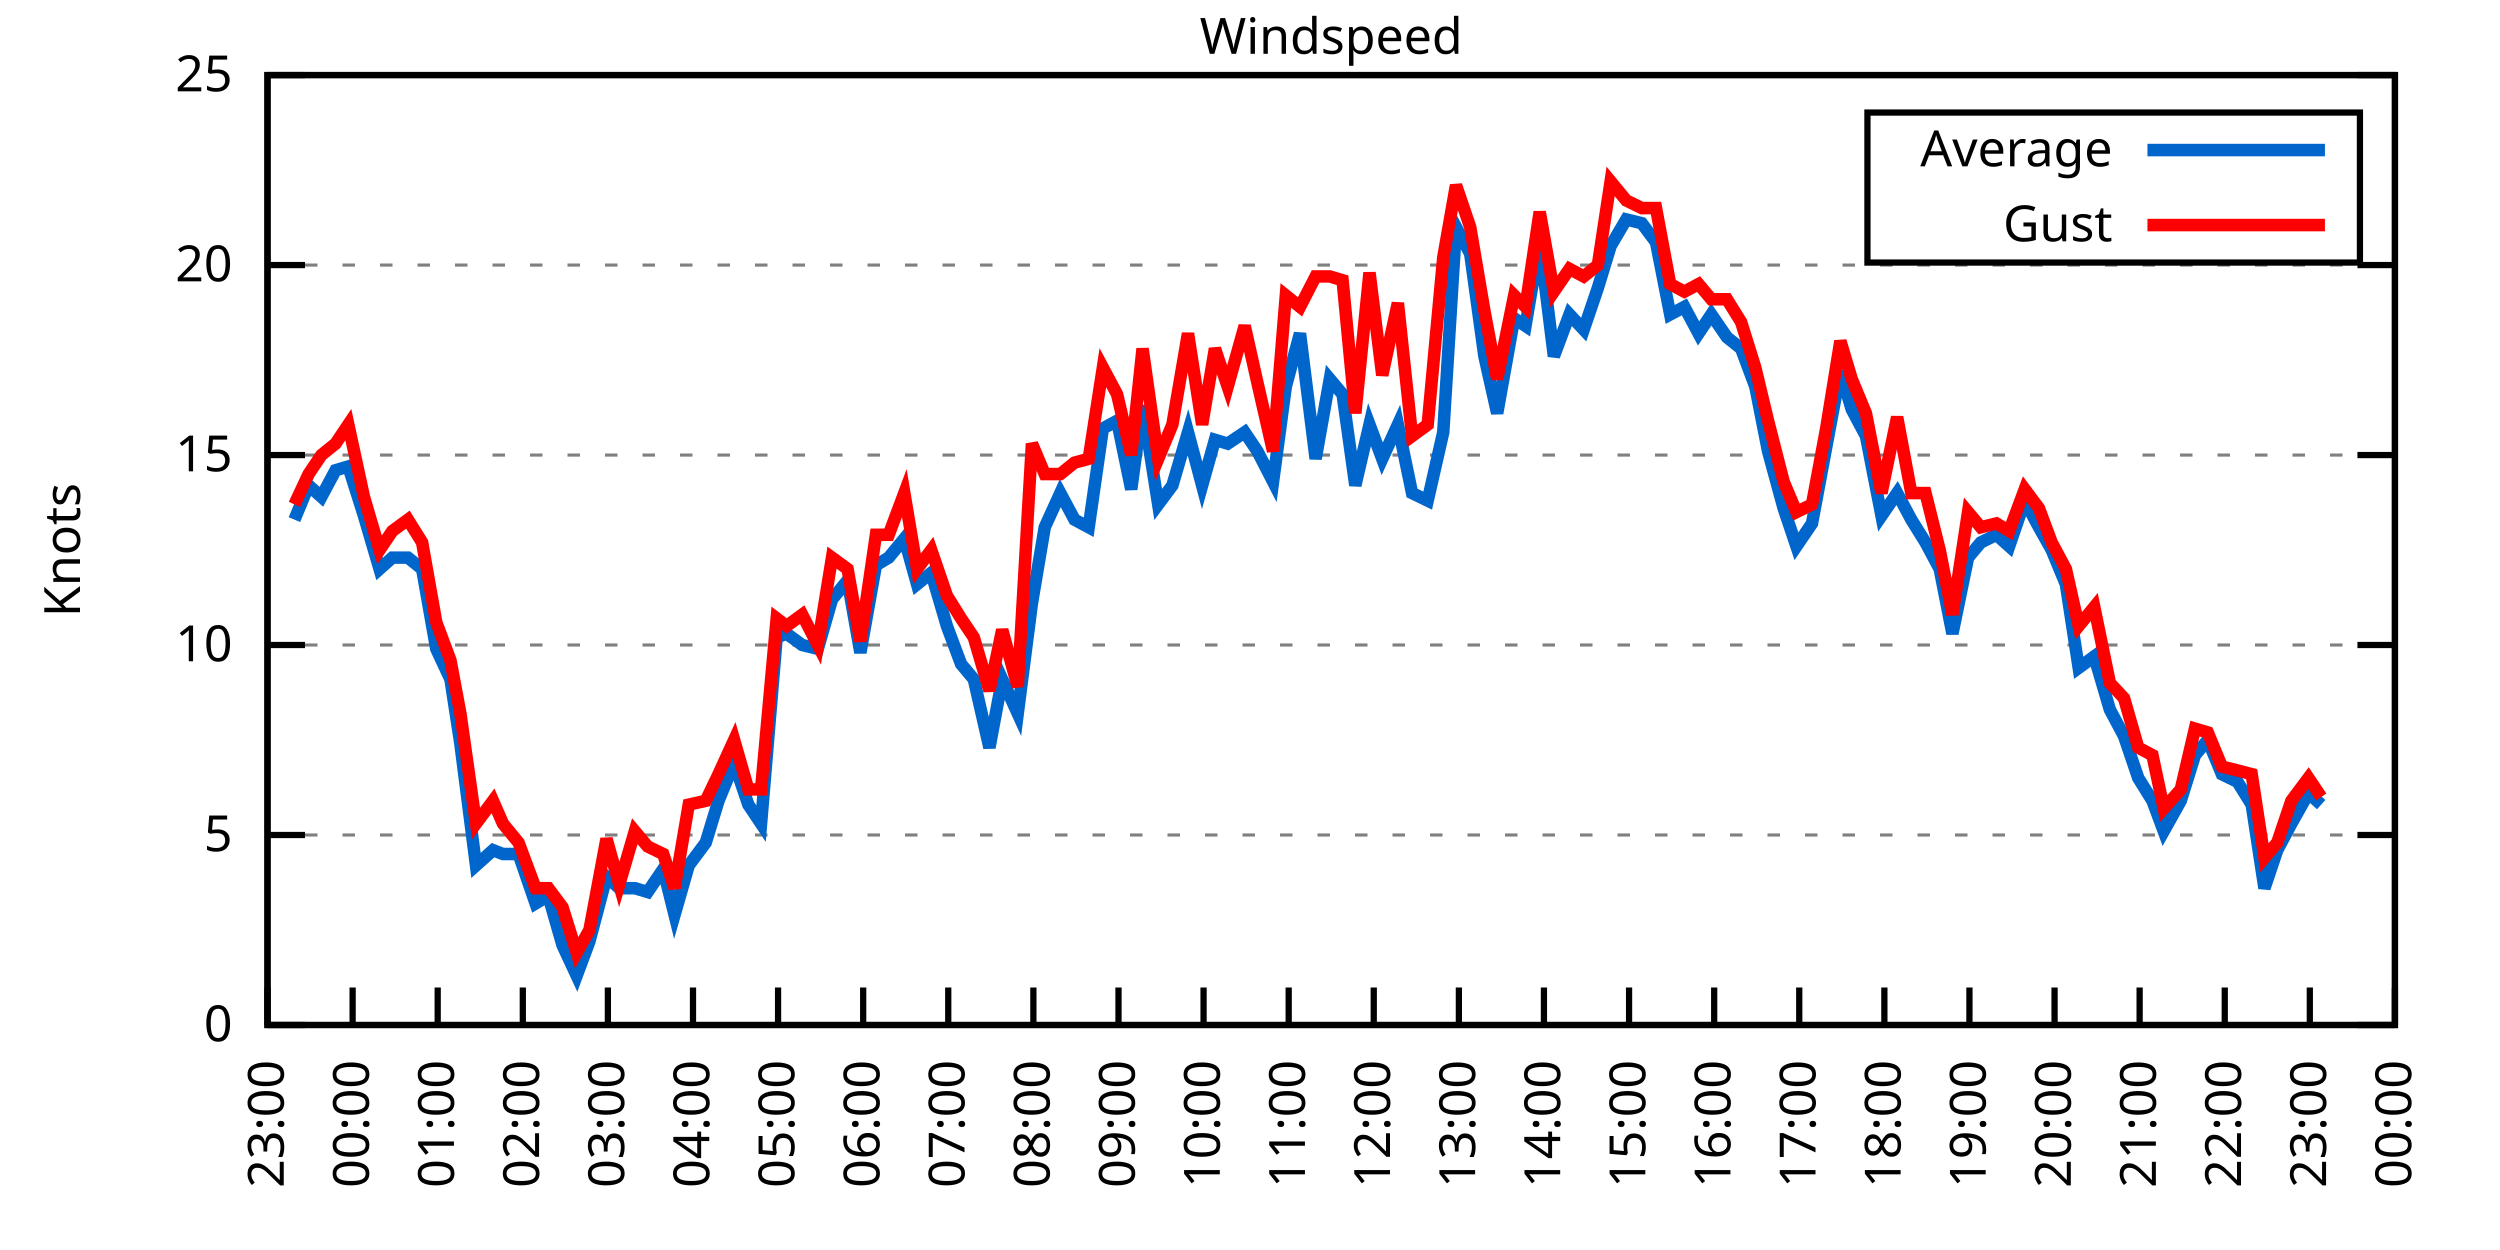
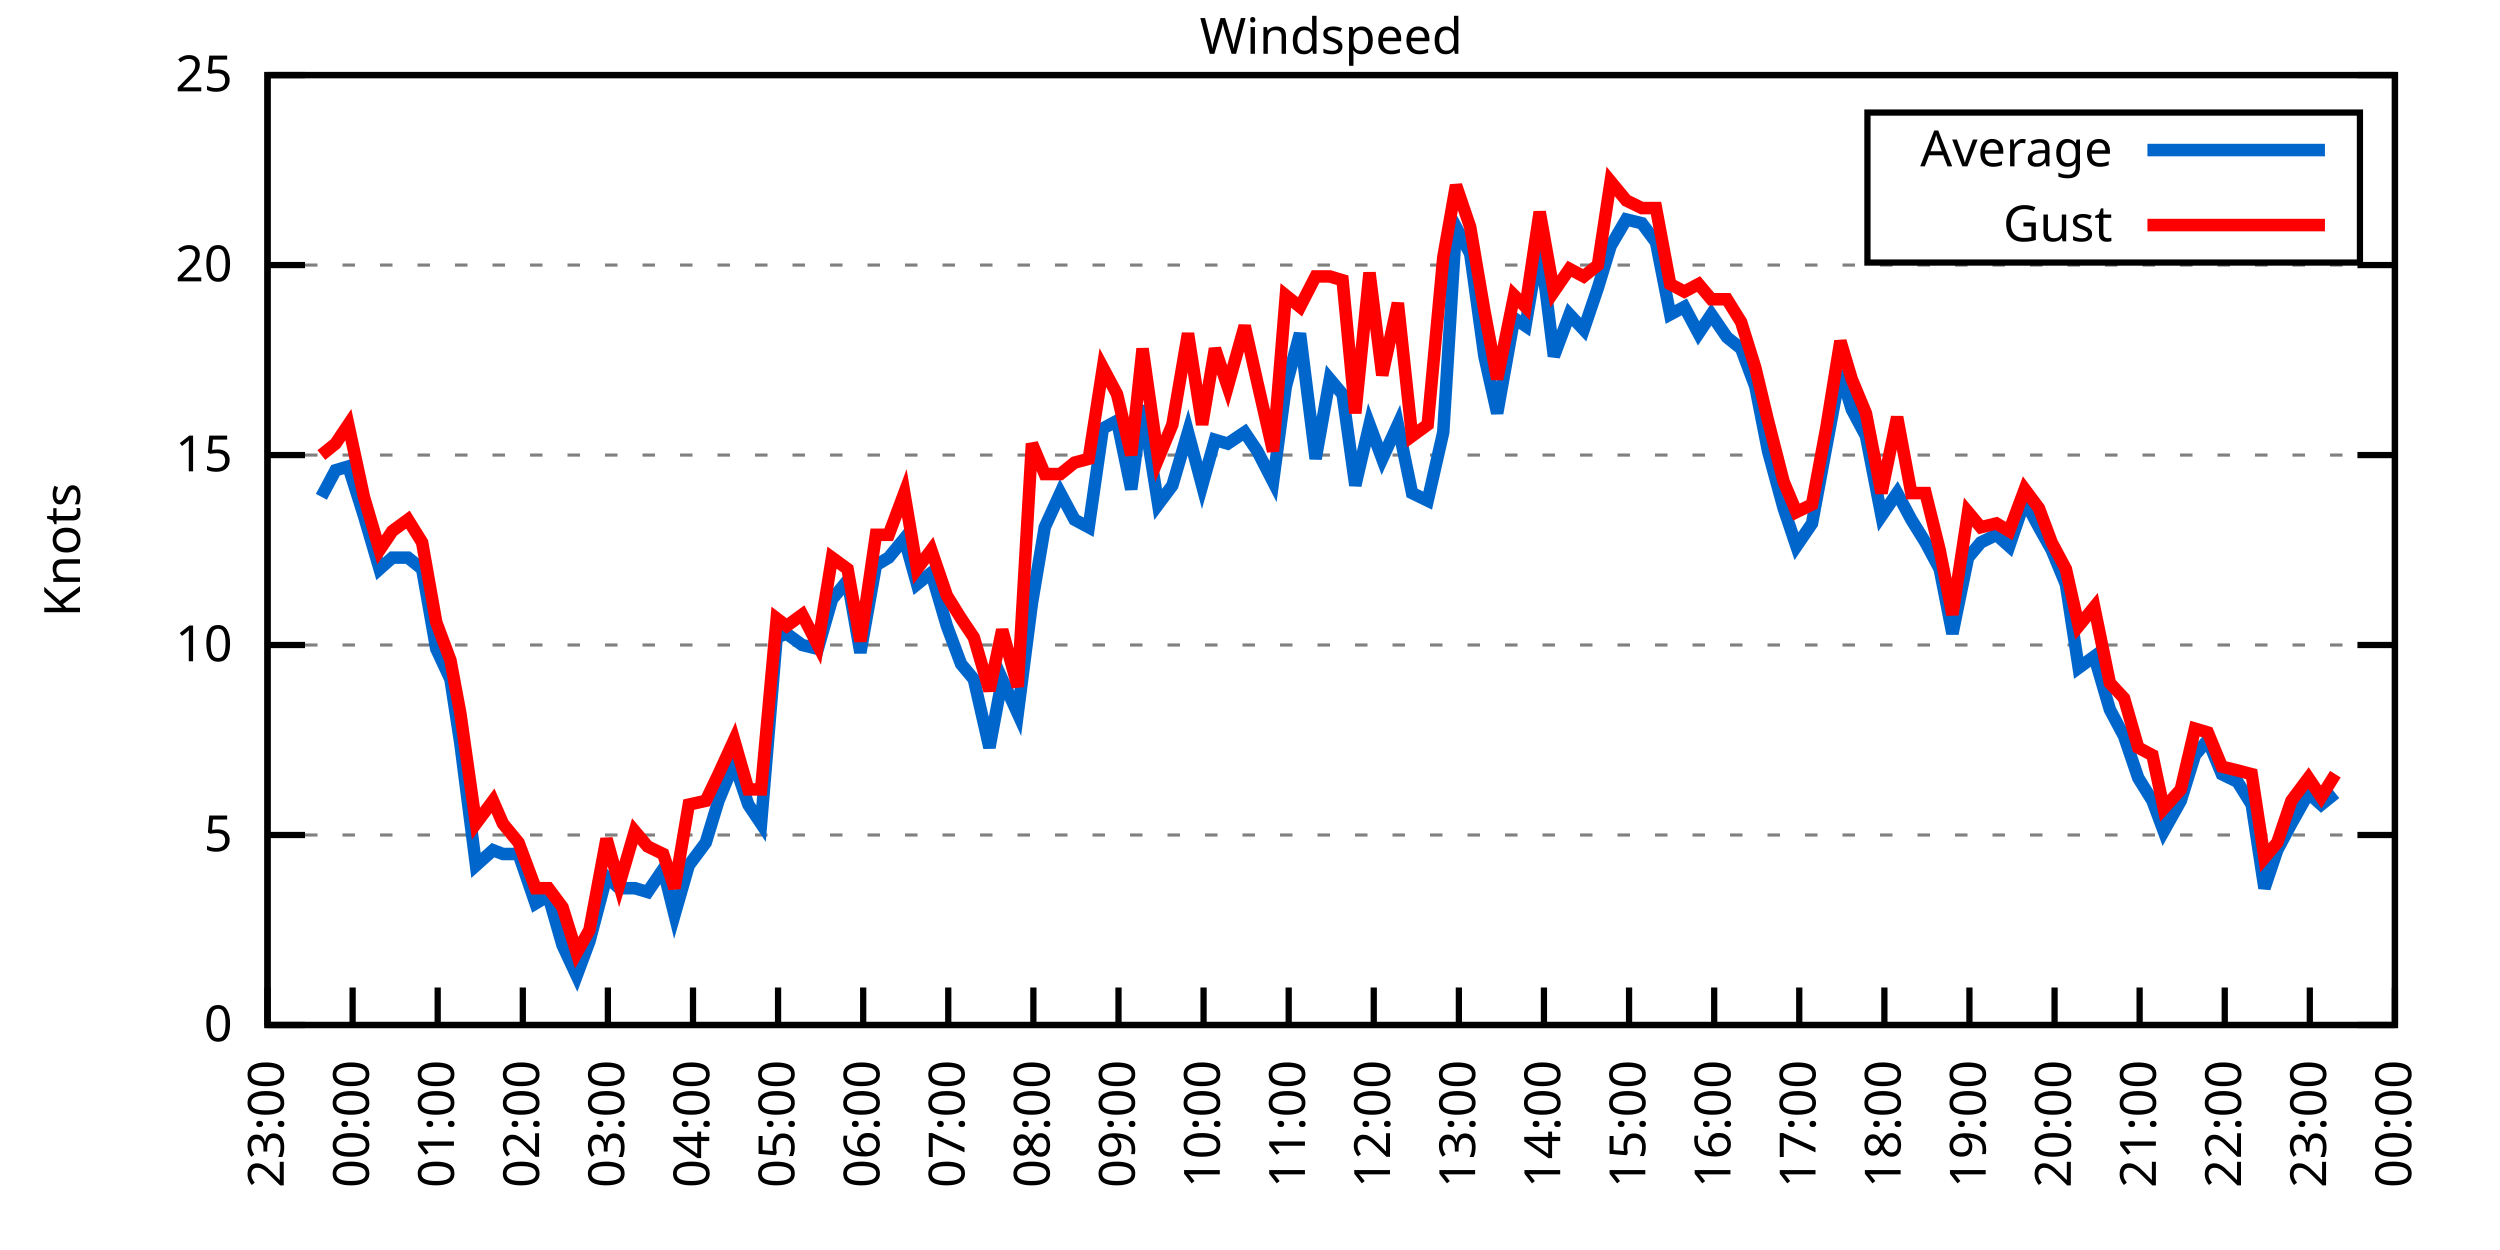
<svg xmlns="http://www.w3.org/2000/svg" xmlns:xlink="http://www.w3.org/1999/xlink" width="400" height="200" viewBox="0 0 400 200">
  <g id="gnuplot_canvas">
    <rect x="0" y="0" width="400" height="200" fill="none" />
    <defs>
      <circle id="gpDot" r="0.5" stroke-width="0.5" stroke="currentColor" />
      <path id="gpPt0" stroke-width="0.333" stroke="currentColor" d="M-1,0 h2 M0,-1 v2" />
      <path id="gpPt1" stroke-width="0.333" stroke="currentColor" d="M-1,-1 L1,1 M1,-1 L-1,1" />
      <path id="gpPt2" stroke-width="0.333" stroke="currentColor" d="M-1,0 L1,0 M0,-1 L0,1 M-1,-1 L1,1 M-1,1 L1,-1" />
      <rect id="gpPt3" stroke-width="0.333" stroke="currentColor" x="-1" y="-1" width="2" height="2" />
      <rect id="gpPt4" stroke-width="0.333" stroke="currentColor" fill="currentColor" x="-1" y="-1" width="2" height="2" />
      <circle id="gpPt5" stroke-width="0.333" stroke="currentColor" cx="0" cy="0" r="1" />
      <use xlink:href="#gpPt5" id="gpPt6" fill="currentColor" stroke="none" />
      <path id="gpPt7" stroke-width="0.333" stroke="currentColor" d="M0,-1.33 L-1.33,0.67 L1.33,0.67 z" />
      <use xlink:href="#gpPt7" id="gpPt8" fill="currentColor" stroke="none" />
      <use xlink:href="#gpPt7" id="gpPt9" stroke="currentColor" transform="rotate(180)" />
      <use xlink:href="#gpPt9" id="gpPt10" fill="currentColor" stroke="none" />
      <use xlink:href="#gpPt3" id="gpPt11" stroke="currentColor" transform="rotate(45)" />
      <use xlink:href="#gpPt11" id="gpPt12" fill="currentColor" stroke="none" />
      <path id="gpPt13" stroke-width="0.333" stroke="currentColor" d="M0,1.330 L1.265,0.411 L0.782,-1.067 L-0.782,-1.076 L-1.265,0.411 z" />
      <use xlink:href="#gpPt13" id="gpPt14" fill="currentColor" stroke="none" />
      <filter id="textbox" filterUnits="objectBoundingBox" x="0" y="0" height="1" width="1">
        <feFlood flood-color="white" flood-opacity="1" result="bgnd" />
        <feComposite in="SourceGraphic" in2="bgnd" operator="atop" />
      </filter>
      <filter id="greybox" filterUnits="objectBoundingBox" x="0" y="0" height="1" width="1">
        <feFlood flood-color="lightgrey" flood-opacity="1" result="grey" />
        <feComposite in="SourceGraphic" in2="grey" operator="atop" />
      </filter>
    </defs>
    <g fill="none" color="white" stroke="currentColor" stroke-width="1.00" stroke-linecap="butt" stroke-linejoin="miter">
</g>
    <g fill="none" color="black" stroke="currentColor" stroke-width="1.00" stroke-linecap="butt" stroke-linejoin="miter">
      <g stroke="none" shape-rendering="crispEdges">
        <polygon fill="rgb(255, 255, 255)" points="42.80,164.00 383.18,164.00 383.18,12.02 42.80,12.02 " />
      </g>
    </g>
    <g fill="none" color="black" stroke="currentColor" stroke-width="1.00" stroke-linecap="butt" stroke-linejoin="miter">
</g>
    <g fill="none" color="black" stroke="black" stroke-width="0.50" stroke-linecap="butt" stroke-linejoin="miter">
</g>
    <g fill="none" color="gray" stroke="currentColor" stroke-width="0.50" stroke-linecap="butt" stroke-linejoin="miter">
      <path stroke="gray" stroke-dasharray="2,4" class="gridline" d="M42.80,164.00 L383.19,164.00  " />
    </g>
    <g fill="none" color="gray" stroke="gray" stroke-width="1.00" stroke-linecap="butt" stroke-linejoin="miter">
</g>
    <g fill="none" color="black" stroke="currentColor" stroke-width="1.00" stroke-linecap="butt" stroke-linejoin="miter">
      <path stroke="black" d="M42.80,164.00 L48.80,164.00 M383.19,164.00 L377.19,164.00  " />
      <g transform="translate(37.20,166.60)" stroke="none" fill="black" font-family="Sans" font-size="8.00" text-anchor="end">
        <text>
          <tspan font-family="Sans"> 0</tspan>
        </text>
      </g>
    </g>
    <g fill="none" color="black" stroke="currentColor" stroke-width="1.00" stroke-linecap="butt" stroke-linejoin="miter">
</g>
    <g fill="none" color="black" stroke="black" stroke-width="0.50" stroke-linecap="butt" stroke-linejoin="miter">
</g>
    <g fill="none" color="gray" stroke="currentColor" stroke-width="0.50" stroke-linecap="butt" stroke-linejoin="miter">
      <path stroke="gray" stroke-dasharray="2,4" class="gridline" d="M42.80,133.60 L383.19,133.60  " />
    </g>
    <g fill="none" color="gray" stroke="gray" stroke-width="1.00" stroke-linecap="butt" stroke-linejoin="miter">
</g>
    <g fill="none" color="black" stroke="currentColor" stroke-width="1.00" stroke-linecap="butt" stroke-linejoin="miter">
      <path stroke="black" d="M42.80,133.60 L48.80,133.60 M383.19,133.60 L377.19,133.60  " />
      <g transform="translate(37.20,136.20)" stroke="none" fill="black" font-family="Sans" font-size="8.00" text-anchor="end">
        <text>
          <tspan font-family="Sans"> 5</tspan>
        </text>
      </g>
    </g>
    <g fill="none" color="black" stroke="currentColor" stroke-width="1.00" stroke-linecap="butt" stroke-linejoin="miter">
</g>
    <g fill="none" color="black" stroke="black" stroke-width="0.50" stroke-linecap="butt" stroke-linejoin="miter">
</g>
    <g fill="none" color="gray" stroke="currentColor" stroke-width="0.50" stroke-linecap="butt" stroke-linejoin="miter">
      <path stroke="gray" stroke-dasharray="2,4" class="gridline" d="M42.80,103.20 L383.19,103.20  " />
    </g>
    <g fill="none" color="gray" stroke="gray" stroke-width="1.00" stroke-linecap="butt" stroke-linejoin="miter">
</g>
    <g fill="none" color="black" stroke="currentColor" stroke-width="1.00" stroke-linecap="butt" stroke-linejoin="miter">
      <path stroke="black" d="M42.80,103.20 L48.80,103.20 M383.19,103.20 L377.19,103.20  " />
      <g transform="translate(37.20,105.80)" stroke="none" fill="black" font-family="Sans" font-size="8.00" text-anchor="end">
        <text>
          <tspan font-family="Sans"> 10</tspan>
        </text>
      </g>
    </g>
    <g fill="none" color="black" stroke="currentColor" stroke-width="1.00" stroke-linecap="butt" stroke-linejoin="miter">
</g>
    <g fill="none" color="black" stroke="black" stroke-width="0.50" stroke-linecap="butt" stroke-linejoin="miter">
</g>
    <g fill="none" color="gray" stroke="currentColor" stroke-width="0.50" stroke-linecap="butt" stroke-linejoin="miter">
      <path stroke="gray" stroke-dasharray="2,4" class="gridline" d="M42.80,72.81 L383.19,72.81  " />
    </g>
    <g fill="none" color="gray" stroke="gray" stroke-width="1.00" stroke-linecap="butt" stroke-linejoin="miter">
</g>
    <g fill="none" color="black" stroke="currentColor" stroke-width="1.00" stroke-linecap="butt" stroke-linejoin="miter">
      <path stroke="black" d="M42.80,72.81 L48.80,72.81 M383.19,72.81 L377.19,72.81  " />
      <g transform="translate(37.20,75.41)" stroke="none" fill="black" font-family="Sans" font-size="8.00" text-anchor="end">
        <text>
          <tspan font-family="Sans"> 15</tspan>
        </text>
      </g>
    </g>
    <g fill="none" color="black" stroke="currentColor" stroke-width="1.00" stroke-linecap="butt" stroke-linejoin="miter">
</g>
    <g fill="none" color="black" stroke="black" stroke-width="0.50" stroke-linecap="butt" stroke-linejoin="miter">
</g>
    <g fill="none" color="gray" stroke="currentColor" stroke-width="0.50" stroke-linecap="butt" stroke-linejoin="miter">
      <path stroke="gray" stroke-dasharray="2,4" class="gridline" d="M42.80,42.41 L383.19,42.41  " />
    </g>
    <g fill="none" color="gray" stroke="gray" stroke-width="1.00" stroke-linecap="butt" stroke-linejoin="miter">
</g>
    <g fill="none" color="black" stroke="currentColor" stroke-width="1.00" stroke-linecap="butt" stroke-linejoin="miter">
      <path stroke="black" d="M42.80,42.41 L48.80,42.41 M383.19,42.41 L377.19,42.41  " />
      <g transform="translate(37.20,45.01)" stroke="none" fill="black" font-family="Sans" font-size="8.00" text-anchor="end">
        <text>
          <tspan font-family="Sans"> 20</tspan>
        </text>
      </g>
    </g>
    <g fill="none" color="black" stroke="currentColor" stroke-width="1.00" stroke-linecap="butt" stroke-linejoin="miter">
</g>
    <g fill="none" color="black" stroke="black" stroke-width="0.50" stroke-linecap="butt" stroke-linejoin="miter">
</g>
    <g fill="none" color="gray" stroke="currentColor" stroke-width="0.50" stroke-linecap="butt" stroke-linejoin="miter">
      <path stroke="gray" stroke-dasharray="2,4" class="gridline" d="M42.80,12.01 L383.19,12.01  " />
    </g>
    <g fill="none" color="gray" stroke="gray" stroke-width="1.00" stroke-linecap="butt" stroke-linejoin="miter">
</g>
    <g fill="none" color="black" stroke="currentColor" stroke-width="1.00" stroke-linecap="butt" stroke-linejoin="miter">
      <path stroke="black" d="M42.80,12.01 L48.80,12.01 M383.19,12.01 L377.19,12.01  " />
      <g transform="translate(37.20,14.61)" stroke="none" fill="black" font-family="Sans" font-size="8.00" text-anchor="end">
        <text>
          <tspan font-family="Sans"> 25</tspan>
        </text>
      </g>
    </g>
    <g fill="none" color="black" stroke="currentColor" stroke-width="1.00" stroke-linecap="butt" stroke-linejoin="miter">
      <path stroke="black" d="M42.80,164.00 L42.80,158.00  " />
      <g transform="translate(45.40,169.60) rotate(270.00)" stroke="none" fill="black" font-family="Sans" font-size="8.00" text-anchor="end">
        <text>
          <tspan font-family="Sans">23:00</tspan>
        </text>
      </g>
    </g>
    <g fill="none" color="black" stroke="currentColor" stroke-width="1.00" stroke-linecap="butt" stroke-linejoin="miter">
      <path stroke="black" d="M56.42,164.00 L56.42,158.00  " />
      <g transform="translate(59.02,169.60) rotate(270.00)" stroke="none" fill="black" font-family="Sans" font-size="8.00" text-anchor="end">
        <text>
          <tspan font-family="Sans">00:00</tspan>
        </text>
      </g>
    </g>
    <g fill="none" color="black" stroke="currentColor" stroke-width="1.00" stroke-linecap="butt" stroke-linejoin="miter">
      <path stroke="black" d="M70.03,164.00 L70.03,158.00  " />
      <g transform="translate(72.63,169.60) rotate(270.00)" stroke="none" fill="black" font-family="Sans" font-size="8.00" text-anchor="end">
        <text>
          <tspan font-family="Sans">01:00</tspan>
        </text>
      </g>
    </g>
    <g fill="none" color="black" stroke="currentColor" stroke-width="1.00" stroke-linecap="butt" stroke-linejoin="miter">
      <path stroke="black" d="M83.65,164.00 L83.65,158.00  " />
      <g transform="translate(86.25,169.60) rotate(270.00)" stroke="none" fill="black" font-family="Sans" font-size="8.00" text-anchor="end">
        <text>
          <tspan font-family="Sans">02:00</tspan>
        </text>
      </g>
    </g>
    <g fill="none" color="black" stroke="currentColor" stroke-width="1.00" stroke-linecap="butt" stroke-linejoin="miter">
      <path stroke="black" d="M97.26,164.00 L97.26,158.00  " />
      <g transform="translate(99.86,169.60) rotate(270.00)" stroke="none" fill="black" font-family="Sans" font-size="8.00" text-anchor="end">
        <text>
          <tspan font-family="Sans">03:00</tspan>
        </text>
      </g>
    </g>
    <g fill="none" color="black" stroke="currentColor" stroke-width="1.00" stroke-linecap="butt" stroke-linejoin="miter">
      <path stroke="black" d="M110.88,164.00 L110.88,158.00  " />
      <g transform="translate(113.48,169.60) rotate(270.00)" stroke="none" fill="black" font-family="Sans" font-size="8.00" text-anchor="end">
        <text>
          <tspan font-family="Sans">04:00</tspan>
        </text>
      </g>
    </g>
    <g fill="none" color="black" stroke="currentColor" stroke-width="1.00" stroke-linecap="butt" stroke-linejoin="miter">
      <path stroke="black" d="M124.49,164.00 L124.49,158.00  " />
      <g transform="translate(127.09,169.60) rotate(270.00)" stroke="none" fill="black" font-family="Sans" font-size="8.00" text-anchor="end">
        <text>
          <tspan font-family="Sans">05:00</tspan>
        </text>
      </g>
    </g>
    <g fill="none" color="black" stroke="currentColor" stroke-width="1.00" stroke-linecap="butt" stroke-linejoin="miter">
      <path stroke="black" d="M138.11,164.00 L138.11,158.00  " />
      <g transform="translate(140.71,169.60) rotate(270.00)" stroke="none" fill="black" font-family="Sans" font-size="8.00" text-anchor="end">
        <text>
          <tspan font-family="Sans">06:00</tspan>
        </text>
      </g>
    </g>
    <g fill="none" color="black" stroke="currentColor" stroke-width="1.00" stroke-linecap="butt" stroke-linejoin="miter">
      <path stroke="black" d="M151.72,164.00 L151.72,158.00  " />
      <g transform="translate(154.32,169.60) rotate(270.00)" stroke="none" fill="black" font-family="Sans" font-size="8.00" text-anchor="end">
        <text>
          <tspan font-family="Sans">07:00</tspan>
        </text>
      </g>
    </g>
    <g fill="none" color="black" stroke="currentColor" stroke-width="1.00" stroke-linecap="butt" stroke-linejoin="miter">
      <path stroke="black" d="M165.34,164.00 L165.34,158.00  " />
      <g transform="translate(167.94,169.60) rotate(270.00)" stroke="none" fill="black" font-family="Sans" font-size="8.00" text-anchor="end">
        <text>
          <tspan font-family="Sans">08:00</tspan>
        </text>
      </g>
    </g>
    <g fill="none" color="black" stroke="currentColor" stroke-width="1.00" stroke-linecap="butt" stroke-linejoin="miter">
      <path stroke="black" d="M178.96,164.00 L178.96,158.00  " />
      <g transform="translate(181.56,169.60) rotate(270.00)" stroke="none" fill="black" font-family="Sans" font-size="8.00" text-anchor="end">
        <text>
          <tspan font-family="Sans">09:00</tspan>
        </text>
      </g>
    </g>
    <g fill="none" color="black" stroke="currentColor" stroke-width="1.00" stroke-linecap="butt" stroke-linejoin="miter">
      <path stroke="black" d="M192.57,164.00 L192.57,158.00  " />
      <g transform="translate(195.17,169.60) rotate(270.00)" stroke="none" fill="black" font-family="Sans" font-size="8.00" text-anchor="end">
        <text>
          <tspan font-family="Sans">10:00</tspan>
        </text>
      </g>
    </g>
    <g fill="none" color="black" stroke="currentColor" stroke-width="1.00" stroke-linecap="butt" stroke-linejoin="miter">
      <path stroke="black" d="M206.19,164.00 L206.19,158.00  " />
      <g transform="translate(208.79,169.60) rotate(270.00)" stroke="none" fill="black" font-family="Sans" font-size="8.00" text-anchor="end">
        <text>
          <tspan font-family="Sans">11:00</tspan>
        </text>
      </g>
    </g>
    <g fill="none" color="black" stroke="currentColor" stroke-width="1.00" stroke-linecap="butt" stroke-linejoin="miter">
      <path stroke="black" d="M219.80,164.00 L219.80,158.00  " />
      <g transform="translate(222.40,169.60) rotate(270.00)" stroke="none" fill="black" font-family="Sans" font-size="8.00" text-anchor="end">
        <text>
          <tspan font-family="Sans">12:00</tspan>
        </text>
      </g>
    </g>
    <g fill="none" color="black" stroke="currentColor" stroke-width="1.00" stroke-linecap="butt" stroke-linejoin="miter">
      <path stroke="black" d="M233.42,164.00 L233.42,158.00  " />
      <g transform="translate(236.02,169.60) rotate(270.00)" stroke="none" fill="black" font-family="Sans" font-size="8.00" text-anchor="end">
        <text>
          <tspan font-family="Sans">13:00</tspan>
        </text>
      </g>
    </g>
    <g fill="none" color="black" stroke="currentColor" stroke-width="1.00" stroke-linecap="butt" stroke-linejoin="miter">
      <path stroke="black" d="M247.03,164.00 L247.03,158.00  " />
      <g transform="translate(249.63,169.60) rotate(270.00)" stroke="none" fill="black" font-family="Sans" font-size="8.00" text-anchor="end">
        <text>
          <tspan font-family="Sans">14:00</tspan>
        </text>
      </g>
    </g>
    <g fill="none" color="black" stroke="currentColor" stroke-width="1.00" stroke-linecap="butt" stroke-linejoin="miter">
      <path stroke="black" d="M260.65,164.00 L260.65,158.00  " />
      <g transform="translate(263.25,169.60) rotate(270.00)" stroke="none" fill="black" font-family="Sans" font-size="8.00" text-anchor="end">
        <text>
          <tspan font-family="Sans">15:00</tspan>
        </text>
      </g>
    </g>
    <g fill="none" color="black" stroke="currentColor" stroke-width="1.00" stroke-linecap="butt" stroke-linejoin="miter">
      <path stroke="black" d="M274.27,164.00 L274.27,158.00  " />
      <g transform="translate(276.87,169.60) rotate(270.00)" stroke="none" fill="black" font-family="Sans" font-size="8.00" text-anchor="end">
        <text>
          <tspan font-family="Sans">16:00</tspan>
        </text>
      </g>
    </g>
    <g fill="none" color="black" stroke="currentColor" stroke-width="1.00" stroke-linecap="butt" stroke-linejoin="miter">
      <path stroke="black" d="M287.88,164.00 L287.88,158.00  " />
      <g transform="translate(290.48,169.60) rotate(270.00)" stroke="none" fill="black" font-family="Sans" font-size="8.00" text-anchor="end">
        <text>
          <tspan font-family="Sans">17:00</tspan>
        </text>
      </g>
    </g>
    <g fill="none" color="black" stroke="currentColor" stroke-width="1.00" stroke-linecap="butt" stroke-linejoin="miter">
      <path stroke="black" d="M301.50,164.00 L301.50,158.00  " />
      <g transform="translate(304.10,169.60) rotate(270.00)" stroke="none" fill="black" font-family="Sans" font-size="8.00" text-anchor="end">
        <text>
          <tspan font-family="Sans">18:00</tspan>
        </text>
      </g>
    </g>
    <g fill="none" color="black" stroke="currentColor" stroke-width="1.00" stroke-linecap="butt" stroke-linejoin="miter">
      <path stroke="black" d="M315.11,164.00 L315.11,158.00  " />
      <g transform="translate(317.71,169.60) rotate(270.00)" stroke="none" fill="black" font-family="Sans" font-size="8.00" text-anchor="end">
        <text>
          <tspan font-family="Sans">19:00</tspan>
        </text>
      </g>
    </g>
    <g fill="none" color="black" stroke="currentColor" stroke-width="1.00" stroke-linecap="butt" stroke-linejoin="miter">
      <path stroke="black" d="M328.73,164.00 L328.73,158.00  " />
      <g transform="translate(331.33,169.60) rotate(270.00)" stroke="none" fill="black" font-family="Sans" font-size="8.00" text-anchor="end">
        <text>
          <tspan font-family="Sans">20:00</tspan>
        </text>
      </g>
    </g>
    <g fill="none" color="black" stroke="currentColor" stroke-width="1.00" stroke-linecap="butt" stroke-linejoin="miter">
      <path stroke="black" d="M342.34,164.00 L342.34,158.00  " />
      <g transform="translate(344.94,169.60) rotate(270.00)" stroke="none" fill="black" font-family="Sans" font-size="8.00" text-anchor="end">
        <text>
          <tspan font-family="Sans">21:00</tspan>
        </text>
      </g>
    </g>
    <g fill="none" color="black" stroke="currentColor" stroke-width="1.00" stroke-linecap="butt" stroke-linejoin="miter">
      <path stroke="black" d="M355.96,164.00 L355.96,158.00  " />
      <g transform="translate(358.56,169.60) rotate(270.00)" stroke="none" fill="black" font-family="Sans" font-size="8.00" text-anchor="end">
        <text>
          <tspan font-family="Sans">22:00</tspan>
        </text>
      </g>
    </g>
    <g fill="none" color="black" stroke="currentColor" stroke-width="1.00" stroke-linecap="butt" stroke-linejoin="miter">
      <path stroke="black" d="M369.57,164.00 L369.57,158.00  " />
      <g transform="translate(372.17,169.60) rotate(270.00)" stroke="none" fill="black" font-family="Sans" font-size="8.00" text-anchor="end">
        <text>
          <tspan font-family="Sans">23:00</tspan>
        </text>
      </g>
    </g>
    <g fill="none" color="black" stroke="currentColor" stroke-width="1.00" stroke-linecap="butt" stroke-linejoin="miter">
      <path stroke="black" d="M383.19,164.00 L383.19,158.00  " />
      <g transform="translate(385.79,169.60) rotate(270.00)" stroke="none" fill="black" font-family="Sans" font-size="8.00" text-anchor="end">
        <text>
          <tspan font-family="Sans">00:00</tspan>
        </text>
      </g>
    </g>
    <g fill="none" color="black" stroke="currentColor" stroke-width="1.00" stroke-linecap="butt" stroke-linejoin="miter">
</g>
    <g fill="none" color="black" stroke="currentColor" stroke-width="1.00" stroke-linecap="butt" stroke-linejoin="miter">
      <path stroke="black" d="M42.80,12.01 L42.80,164.00 L383.19,164.00 L383.19,12.01 L42.80,12.01 Z  " />
    </g>
    <g fill="none" color="black" stroke="currentColor" stroke-width="1.00" stroke-linecap="butt" stroke-linejoin="miter">
</g>
    <g fill="none" color="black" stroke="currentColor" stroke-width="1.00" stroke-linecap="butt" stroke-linejoin="miter">
      <path stroke="black" d="M298.79,42.01 L298.79,18.01 L377.59,18.01 L377.59,42.01 L298.79,42.01 Z  " />
    </g>
    <g id="Windspeed_plot_1">
      <g fill="none" color="white" stroke="black" stroke-width="2.00" stroke-linecap="butt" stroke-linejoin="miter">
</g>
      <g fill="none" color="black" stroke="currentColor" stroke-width="2.00" stroke-linecap="butt" stroke-linejoin="miter">
        <g transform="translate(337.99,26.61)" stroke="none" fill="black" font-family="Sans" font-size="8.00" text-anchor="end">
          <text>
            <tspan font-family="Sans">Average</tspan>
          </text>
        </g>
      </g>
      <g fill="none" color="black" stroke="currentColor" stroke-width="2.00" stroke-linecap="butt" stroke-linejoin="miter">
-         <path stroke="rgb(  0, 102, 204)" d="M343.59,24.01 L371.99,24.01 M47.11,83.14 L49.38,77.67 L51.42,79.49 L53.69,75.24 L55.73,74.63 L58.23,82.53   L60.73,91.04 L62.77,89.22 L65.27,89.22 L67.54,91.04 L69.80,103.81 L72.07,108.68 L73.66,119.01 L76.16,138.47   L78.88,136.03 L80.47,136.64 L82.97,136.64 L85.69,144.55 L87.73,143.33 L90.00,151.23 L92.27,156.10 L94.31,150.62   L97.04,140.29 L99.08,142.11 L101.57,142.11 L103.62,142.72 L106.11,139.07 L107.93,146.37 L110.20,138.47 L112.92,134.82   L114.96,128.13 L117.46,122.05 L119.73,128.74 L121.77,131.78 L124.27,101.99 L125.86,101.38 L128.35,103.20 L130.85,103.81   L133.12,95.91 L135.61,92.87 L137.66,104.42 L140.15,90.44 L142.19,89.22 L144.69,86.18 L146.73,93.48 L149.00,91.65   L151.50,100.16 L153.77,106.24 L155.81,108.68 L158.31,119.62 L160.35,108.68 L162.84,114.15 L165.11,96.52 L167.16,84.36   L169.65,78.89 L171.92,83.14 L174.19,84.36 L176.46,68.55 L178.73,67.33 L181.00,78.28 L182.81,64.90 L185.31,80.71   L187.58,77.67 L190.08,69.16 L192.34,77.67 L194.39,70.37 L196.43,70.98 L199.15,69.16 L201.19,72.20 L203.69,77.06   L205.73,61.86 L208.00,53.35 L210.50,73.41 L212.77,60.65 L214.81,63.08 L216.85,77.67 L219.12,67.94 L221.16,73.41   L223.66,67.94 L225.93,78.89 L228.43,80.10 L230.92,69.16 L232.96,36.33 L235.23,40.58 L237.50,57.00 L239.55,66.12   L242.27,50.92 L244.08,52.14 L246.35,38.76 L248.62,57.00 L251.12,50.31 L253.39,52.74 L255.66,46.06 L257.70,39.37   L260.20,35.11 L262.69,35.72 L264.96,38.76 L267.23,50.31 L269.50,49.10 L271.77,53.35 L273.81,50.31 L276.31,53.96   L278.58,55.78 L280.85,61.86 L282.89,72.20 L285.38,81.32 L287.43,87.40 L289.92,83.75 L292.19,71.59 L294.46,59.43   L296.28,65.51 L298.55,69.77 L301.04,82.53 L303.54,78.89 L305.81,83.14 L308.08,86.79 L310.35,91.04 L312.39,101.38   L314.89,89.22 L316.93,86.79 L319.42,85.57 L321.47,87.40 L323.96,80.10 L326.23,84.36 L328.27,88.00 L330.54,93.48   L332.59,106.85 L335.08,105.03 L337.58,113.54 L339.85,117.80 L342.12,124.48 L344.39,128.13 L346.20,132.99 L348.92,128.13   L351.19,120.83 L353.24,118.40 L355.50,123.87 L358.00,125.09 L360.27,128.74 L362.31,142.11 L364.36,136.03 L366.62,131.78   L369.35,126.91 L371.39,128.74  " />
+         <path stroke="rgb(  0, 102, 204)" d="M343.59,24.01 L371.99,24.01 M51.42,79.49 L53.69,75.24 L55.73,74.63 L58.23,82.53 L60.73,91.04 L62.77,89.22   L65.27,89.22 L67.54,91.04 L69.80,103.81 L72.07,108.68 L73.66,119.01 L76.16,138.47 L78.88,136.03 L80.47,136.64   L82.97,136.64 L85.69,144.55 L87.73,143.33 L90.00,151.23 L92.27,156.10 L94.31,150.62 L97.04,140.29 L99.08,142.11   L101.57,142.11 L103.62,142.72 L106.11,139.07 L107.93,146.37 L110.20,138.47 L112.92,134.82 L114.96,128.13 L117.46,122.05   L119.73,128.74 L121.77,131.78 L124.27,101.99 L125.86,101.38 L128.35,103.20 L130.85,103.81 L133.12,95.91 L135.61,92.87   L137.66,104.42 L140.15,90.44 L142.19,89.22 L144.69,86.18 L146.73,93.48 L149.00,91.65 L151.50,100.16 L153.77,106.24   L155.81,108.68 L158.31,119.62 L160.35,108.68 L162.84,114.15 L165.11,96.52 L167.16,84.36 L169.65,78.89 L171.92,83.14   L174.19,84.36 L176.46,68.55 L178.73,67.33 L181.00,78.28 L182.81,64.90 L185.31,80.71 L187.58,77.67 L190.08,69.16   L192.34,77.67 L194.39,70.37 L196.43,70.98 L199.15,69.16 L201.19,72.20 L203.69,77.06 L205.73,61.86 L208.00,53.35   L210.50,73.41 L212.77,60.65 L214.81,63.08 L216.85,77.67 L219.12,67.94 L221.16,73.41 L223.66,67.94 L225.93,78.89   L228.43,80.10 L230.92,69.16 L232.96,36.33 L235.23,40.58 L237.50,57.00 L239.55,66.12 L242.27,50.92 L244.08,52.14   L246.35,38.76 L248.62,57.00 L251.12,50.31 L253.39,52.74 L255.66,46.06 L257.70,39.37 L260.20,35.11 L262.69,35.72   L264.96,38.76 L267.23,50.31 L269.50,49.10 L271.77,53.35 L273.81,50.31 L276.31,53.96 L278.58,55.78 L280.85,61.86   L282.89,72.20 L285.38,81.32 L287.43,87.40 L289.92,83.75 L292.19,71.59 L294.46,59.43 L296.28,65.51 L298.55,69.77   L301.04,82.53 L303.54,78.89 L305.81,83.14 L308.08,86.79 L310.35,91.04 L312.39,101.38 L314.89,89.22 L316.93,86.79   L319.42,85.57 L321.47,87.40 L323.96,80.10 L326.23,84.36 L328.27,88.00 L330.54,93.48 L332.59,106.85 L335.08,105.03   L337.58,113.54 L339.85,117.80 L342.12,124.48 L344.39,128.13 L346.20,132.99 L348.92,128.13 L351.19,120.83 L353.24,118.40   L355.50,123.87 L358.00,125.09 L360.27,128.74 L362.31,142.11 L364.36,136.03 L366.62,131.78 L369.35,126.91 L371.39,128.74   L373.66,126.91  " />
      </g>
    </g>
    <g id="Windspeed_plot_2">
      <g fill="none" color="black" stroke="currentColor" stroke-width="2.00" stroke-linecap="butt" stroke-linejoin="miter">
        <g transform="translate(337.99,38.61)" stroke="none" fill="black" font-family="Sans" font-size="8.00" text-anchor="end">
          <text>
            <tspan font-family="Sans">Gust</tspan>
          </text>
        </g>
      </g>
      <g fill="none" color="black" stroke="currentColor" stroke-width="2.00" stroke-linecap="butt" stroke-linejoin="miter">
-         <path stroke="rgb(255,   0,   0)" d="M343.59,36.01 L371.99,36.01 M47.11,80.71 L49.38,75.85 L51.42,72.81 L53.69,70.98 L55.73,67.94 L58.23,79.49   L60.73,88.00 L62.77,84.97 L65.27,83.14 L67.54,86.79 L69.80,99.56 L72.07,105.64 L73.66,114.15 L76.16,131.78   L78.88,128.13 L80.47,131.78 L82.97,134.82 L85.69,142.11 L87.73,142.11 L90.00,145.15 L92.27,152.45 L94.31,148.80   L97.04,134.21 L99.08,141.51 L101.57,132.99 L103.62,135.43 L106.11,136.64 L107.93,142.11 L110.20,128.74 L112.92,128.13   L114.96,123.87 L117.46,118.40 L119.73,126.31 L121.77,126.31 L124.27,98.95 L125.86,100.16 L128.35,98.34 L130.85,103.20   L133.12,89.22 L135.61,91.04 L137.66,102.60 L140.15,85.57 L142.19,85.57 L144.69,78.89 L146.73,91.04 L149.00,88.00   L151.50,95.30 L153.77,98.95 L155.81,101.99 L158.31,110.50 L160.35,100.77 L162.84,109.89 L165.11,70.98 L167.16,75.85   L169.65,75.85 L171.92,74.02 L174.19,73.41 L176.46,58.82 L178.73,63.08 L181.00,72.81 L182.81,55.78 L185.31,73.41   L187.58,67.94 L190.08,53.35 L192.34,67.94 L194.39,55.78 L196.43,61.86 L199.15,52.14 L201.19,61.25 L203.69,72.20   L205.73,47.27 L208.00,49.10 L210.50,44.23 L212.77,44.23 L214.81,44.84 L216.85,66.12 L219.12,43.62 L221.16,60.04   L223.66,48.49 L225.93,69.77 L228.43,67.94 L230.92,41.19 L232.96,29.64 L235.23,36.33 L237.50,49.70 L239.55,60.65   L242.27,47.27 L244.08,49.10 L246.35,33.90 L248.62,46.66 L251.12,43.02 L253.39,44.23 L255.66,42.41 L257.70,29.03   L260.20,32.07 L262.69,33.29 L264.96,33.29 L267.23,45.45 L269.50,46.66 L271.77,45.45 L273.81,47.88 L276.31,47.88   L278.58,51.53 L280.85,58.82 L282.89,67.33 L285.38,77.06 L287.43,81.93 L289.92,80.71 L292.19,68.55 L294.46,54.57   L296.28,60.65 L298.55,66.12 L301.04,78.89 L303.54,66.73 L305.81,78.89 L308.08,78.89 L310.35,88.00 L312.39,98.34   L314.89,81.93 L316.93,84.36 L319.42,83.75 L321.47,84.97 L323.96,78.28 L326.23,81.32 L328.27,86.79 L330.54,91.04   L332.59,100.16 L335.08,97.12 L337.58,109.28 L339.85,111.72 L342.12,119.62 L344.39,120.83 L346.20,129.35 L348.92,126.31   L351.19,116.58 L353.24,117.19 L355.50,122.66 L358.00,123.27 L360.27,123.87 L362.31,137.25 L364.36,134.82 L366.62,128.13   L369.35,124.48 L371.39,127.52  " />
+         <path stroke="rgb(255,   0,   0)" d="M343.59,36.01 L371.99,36.01 M51.42,72.81 L53.69,70.98 L55.73,67.94 L58.23,79.49 L60.73,88.00 L62.77,84.97   L65.27,83.14 L67.54,86.79 L69.80,99.56 L72.07,105.64 L73.66,114.15 L76.16,131.78 L78.88,128.13 L80.47,131.78   L82.97,134.82 L85.69,142.11 L87.73,142.11 L90.00,145.15 L92.27,152.45 L94.31,148.80 L97.04,134.21 L99.08,141.51   L101.57,132.99 L103.62,135.43 L106.11,136.64 L107.93,142.11 L110.20,128.74 L112.92,128.13 L114.96,123.87 L117.46,118.40   L119.73,126.31 L121.77,126.31 L124.27,98.95 L125.86,100.16 L128.35,98.34 L130.85,103.20 L133.12,89.22 L135.61,91.04   L137.66,102.60 L140.15,85.57 L142.19,85.57 L144.69,78.89 L146.73,91.04 L149.00,88.00 L151.50,95.30 L153.77,98.95   L155.81,101.99 L158.31,110.50 L160.35,100.77 L162.84,109.89 L165.11,70.98 L167.16,75.85 L169.65,75.85 L171.92,74.02   L174.19,73.41 L176.46,58.82 L178.73,63.08 L181.00,72.81 L182.81,55.78 L185.31,73.41 L187.58,67.94 L190.08,53.35   L192.34,67.94 L194.39,55.78 L196.43,61.86 L199.15,52.14 L201.19,61.25 L203.69,72.20 L205.73,47.27 L208.00,49.10   L210.50,44.23 L212.77,44.23 L214.81,44.84 L216.85,66.12 L219.12,43.62 L221.16,60.04 L223.66,48.49 L225.93,69.77   L228.43,67.94 L230.92,41.19 L232.96,29.64 L235.23,36.33 L237.50,49.70 L239.55,60.65 L242.27,47.27 L244.08,49.10   L246.35,33.90 L248.62,46.66 L251.12,43.02 L253.39,44.23 L255.66,42.41 L257.70,29.03 L260.20,32.07 L262.69,33.29   L264.96,33.29 L267.23,45.45 L269.50,46.66 L271.77,45.45 L273.81,47.88 L276.31,47.88 L278.58,51.53 L280.85,58.82   L282.89,67.33 L285.38,77.06 L287.43,81.93 L289.92,80.71 L292.19,68.55 L294.46,54.57 L296.28,60.65 L298.55,66.12   L301.04,78.89 L303.54,66.73 L305.81,78.89 L308.08,78.89 L310.35,88.00 L312.39,98.34 L314.89,81.93 L316.93,84.36   L319.42,83.75 L321.47,84.97 L323.96,78.28 L326.23,81.32 L328.27,86.79 L330.54,91.04 L332.59,100.16 L335.08,97.12   L337.58,109.28 L339.85,111.72 L342.12,119.62 L344.39,120.83 L346.20,129.35 L348.92,126.31 L351.19,116.58 L353.24,117.19   L355.50,122.66 L358.00,123.27 L360.27,123.87 L362.31,137.25 L364.36,134.82 L366.62,128.13 L369.35,124.48 L371.39,127.52   L373.66,123.87  " />
      </g>
    </g>
    <g fill="none" color="black" stroke="currentColor" stroke-width="2.00" stroke-linecap="butt" stroke-linejoin="miter">
</g>
    <g fill="none" color="black" stroke="black" stroke-width="1.00" stroke-linecap="butt" stroke-linejoin="miter">
</g>
    <g fill="none" color="black" stroke="currentColor" stroke-width="1.00" stroke-linecap="butt" stroke-linejoin="miter">
      <path stroke="black" d="M42.80,12.01 L42.80,164.00 L383.19,164.00 L383.19,12.01 L42.80,12.01 Z  " />
      <g transform="translate(12.80,88.01) rotate(270.00)" stroke="none" fill="black" font-family="Sans" font-size="8.00" text-anchor="middle">
        <text>
          <tspan font-family="Sans">Knots</tspan>
        </text>
      </g>
    </g>
    <g fill="none" color="black" stroke="currentColor" stroke-width="1.00" stroke-linecap="butt" stroke-linejoin="miter">
</g>
    <g fill="none" color="black" stroke="currentColor" stroke-width="1.00" stroke-linecap="butt" stroke-linejoin="miter">
      <g transform="translate(212.99,8.61)" stroke="none" fill="black" font-family="Sans" font-size="8.00" text-anchor="middle">
        <text>
          <tspan font-family="Sans">Windspeed</tspan>
        </text>
      </g>
    </g>
    <g fill="none" color="black" stroke="currentColor" stroke-width="1.00" stroke-linecap="butt" stroke-linejoin="miter">
</g>
  </g>
</svg>
